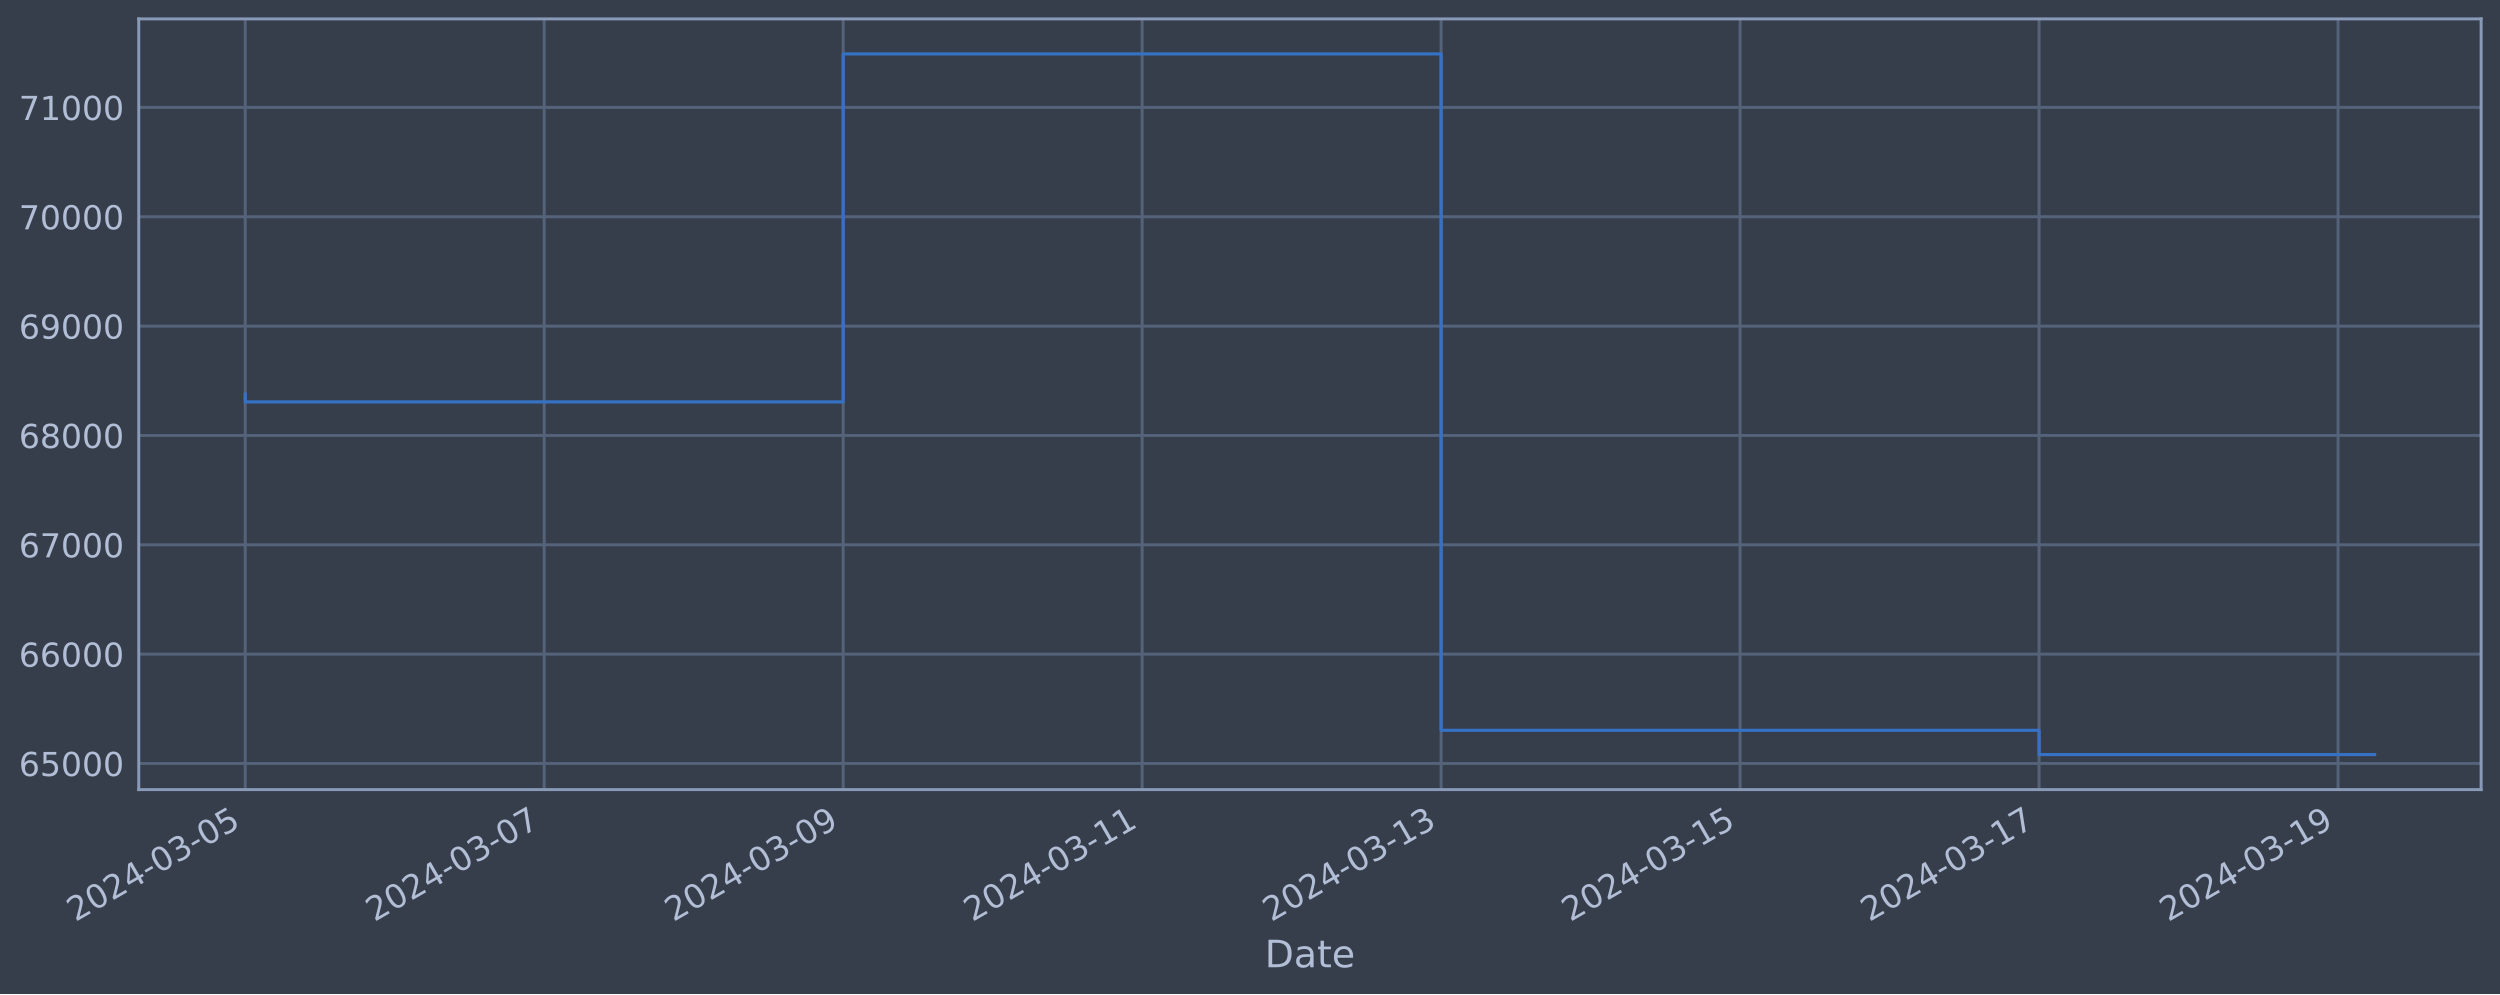
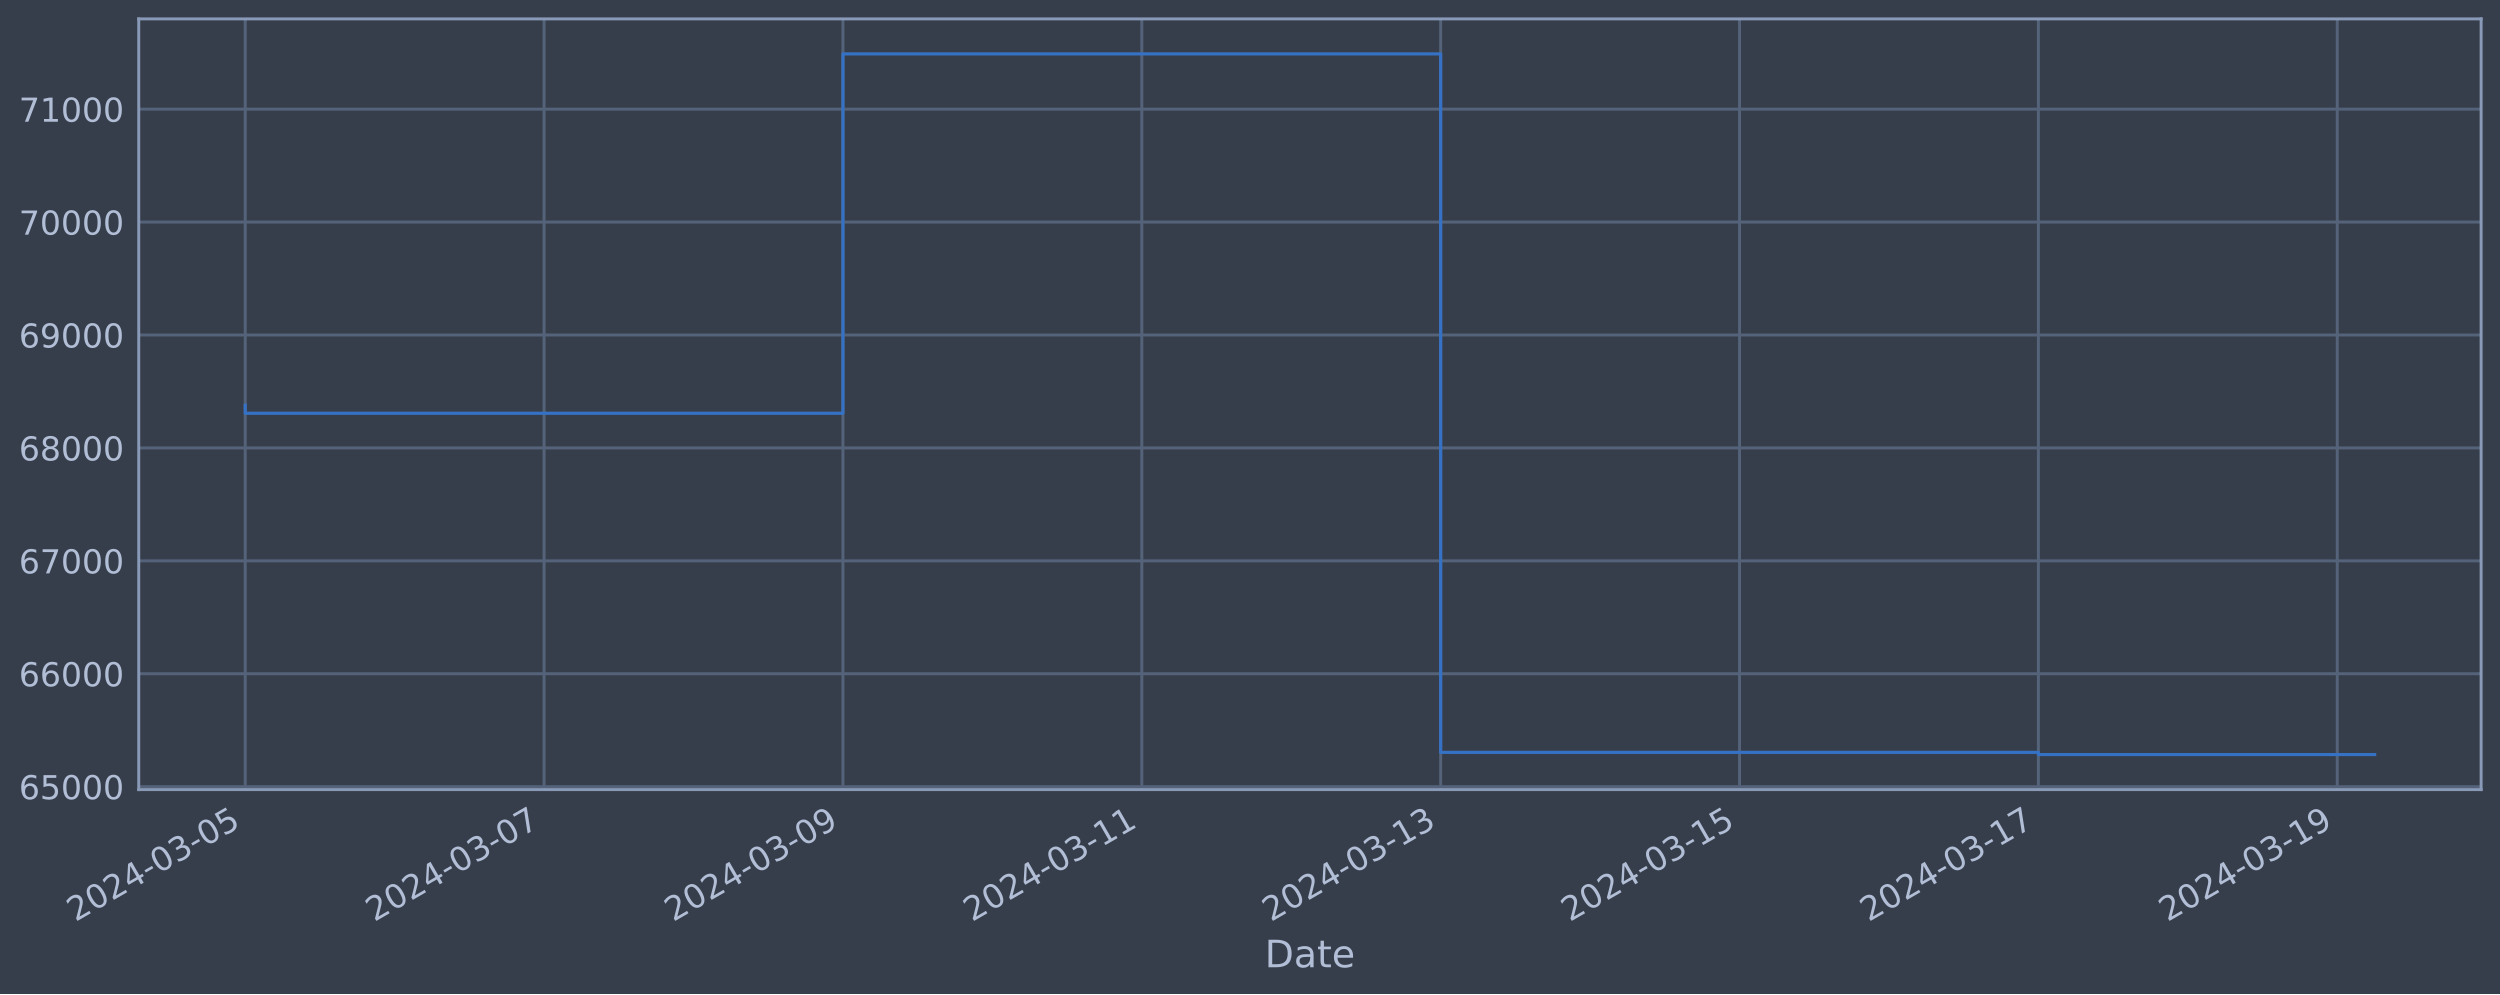
<svg xmlns="http://www.w3.org/2000/svg" xmlns:xlink="http://www.w3.org/1999/xlink" width="952.884pt" height="378.87pt" viewBox="0 0 952.884 378.87" version="1.1">
  <defs>
    <style type="text/css">*{stroke-linejoin: round; stroke-linecap: butt}</style>
  </defs>
  <g id="figure_1">
    <g id="patch_1">
      <path d="M 0 378.87  L 952.884 378.87  L 952.884 0  L 0 0  z " style="fill: #373e4b" />
    </g>
    <g id="axes_1">
      <g id="patch_2">
        <path d="M 52.884 300.96  L 945.684 300.96  L 945.684 7.2  L 52.884 7.2  z " style="fill: #373e4b" />
      </g>
      <g id="matplotlib.axis_1">
        <g id="xtick_1">
          <g id="line2d_1">
-             <path d="M 93.466 300.96  L 93.466 7.2  " clip-path="url(#p11b138c107)" style="fill: none; stroke: #546379; stroke-width: 1.12; stroke-linecap: square" />
+             <path d="M 93.466 300.96  L 93.466 7.2  " clip-path="url(#pdc4b6deb35)" style="fill: none; stroke: #546379; stroke-width: 1.12; stroke-linecap: square" />
          </g>
          <g id="line2d_2" />
          <g id="text_1">
            <g style="fill: #b1bed6" transform="translate(28.74006 351.4642) rotate(-30) scale(0.126 -0.126)">
              <defs>
                <path id="DejaVuSans-32" d="M 1228 531  L 3431 531  L 3431 0  L 469 0  L 469 531  Q 828 903 1448 1529  Q 2069 2156 2228 2338  Q 2531 2678 2651 2914  Q 2772 3150 2772 3378  Q 2772 3750 2511 3984  Q 2250 4219 1831 4219  Q 1534 4219 1204 4116  Q 875 4013 500 3803  L 500 4441  Q 881 4594 1212 4672  Q 1544 4750 1819 4750  Q 2544 4750 2975 4387  Q 3406 4025 3406 3419  Q 3406 3131 3298 2873  Q 3191 2616 2906 2266  Q 2828 2175 2409 1742  Q 1991 1309 1228 531  z " transform="scale(0.015625)" />
                <path id="DejaVuSans-30" d="M 2034 4250  Q 1547 4250 1301 3770  Q 1056 3291 1056 2328  Q 1056 1369 1301 889  Q 1547 409 2034 409  Q 2525 409 2770 889  Q 3016 1369 3016 2328  Q 3016 3291 2770 3770  Q 2525 4250 2034 4250  z M 2034 4750  Q 2819 4750 3233 4129  Q 3647 3509 3647 2328  Q 3647 1150 3233 529  Q 2819 -91 2034 -91  Q 1250 -91 836 529  Q 422 1150 422 2328  Q 422 3509 836 4129  Q 1250 4750 2034 4750  z " transform="scale(0.015625)" />
                <path id="DejaVuSans-34" d="M 2419 4116  L 825 1625  L 2419 1625  L 2419 4116  z M 2253 4666  L 3047 4666  L 3047 1625  L 3713 1625  L 3713 1100  L 3047 1100  L 3047 0  L 2419 0  L 2419 1100  L 313 1100  L 313 1709  L 2253 4666  z " transform="scale(0.015625)" />
                <path id="DejaVuSans-2d" d="M 313 2009  L 1997 2009  L 1997 1497  L 313 1497  L 313 2009  z " transform="scale(0.015625)" />
                <path id="DejaVuSans-33" d="M 2597 2516  Q 3050 2419 3304 2112  Q 3559 1806 3559 1356  Q 3559 666 3084 287  Q 2609 -91 1734 -91  Q 1441 -91 1130 -33  Q 819 25 488 141  L 488 750  Q 750 597 1062 519  Q 1375 441 1716 441  Q 2309 441 2620 675  Q 2931 909 2931 1356  Q 2931 1769 2642 2001  Q 2353 2234 1838 2234  L 1294 2234  L 1294 2753  L 1863 2753  Q 2328 2753 2575 2939  Q 2822 3125 2822 3475  Q 2822 3834 2567 4026  Q 2313 4219 1838 4219  Q 1578 4219 1281 4162  Q 984 4106 628 3988  L 628 4550  Q 988 4650 1302 4700  Q 1616 4750 1894 4750  Q 2613 4750 3031 4423  Q 3450 4097 3450 3541  Q 3450 3153 3228 2886  Q 3006 2619 2597 2516  z " transform="scale(0.015625)" />
                <path id="DejaVuSans-35" d="M 691 4666  L 3169 4666  L 3169 4134  L 1269 4134  L 1269 2991  Q 1406 3038 1543 3061  Q 1681 3084 1819 3084  Q 2600 3084 3056 2656  Q 3513 2228 3513 1497  Q 3513 744 3044 326  Q 2575 -91 1722 -91  Q 1428 -91 1123 -41  Q 819 9 494 109  L 494 744  Q 775 591 1075 516  Q 1375 441 1709 441  Q 2250 441 2565 725  Q 2881 1009 2881 1497  Q 2881 1984 2565 2268  Q 2250 2553 1709 2553  Q 1456 2553 1204 2497  Q 953 2441 691 2322  L 691 4666  z " transform="scale(0.015625)" />
              </defs>
              <use xlink:href="#DejaVuSans-32" />
              <use xlink:href="#DejaVuSans-30" x="63.623" />
              <use xlink:href="#DejaVuSans-32" x="127.246" />
              <use xlink:href="#DejaVuSans-34" x="190.869" />
              <use xlink:href="#DejaVuSans-2d" x="254.492" />
              <use xlink:href="#DejaVuSans-30" x="290.576" />
              <use xlink:href="#DejaVuSans-33" x="354.199" />
              <use xlink:href="#DejaVuSans-2d" x="417.822" />
              <use xlink:href="#DejaVuSans-30" x="453.906" />
              <use xlink:href="#DejaVuSans-35" x="517.529" />
            </g>
          </g>
        </g>
        <g id="xtick_2">
          <g id="line2d_3">
-             <path d="M 207.421 300.96  L 207.421 7.2  " clip-path="url(#p11b138c107)" style="fill: none; stroke: #546379; stroke-width: 1.12; stroke-linecap: square" />
+             <path d="M 207.378 300.96  L 207.378 7.2  " clip-path="url(#pdc4b6deb35)" style="fill: none; stroke: #546379; stroke-width: 1.12; stroke-linecap: square" />
          </g>
          <g id="line2d_4" />
          <g id="text_2">
-             <g style="fill: #b1bed6" transform="translate(142.6954 351.4642) rotate(-30) scale(0.126 -0.126)">
+             <g style="fill: #b1bed6" transform="translate(142.6529 351.4642) rotate(-30) scale(0.126 -0.126)">
              <defs>
                <path id="DejaVuSans-37" d="M 525 4666  L 3525 4666  L 3525 4397  L 1831 0  L 1172 0  L 2766 4134  L 525 4134  L 525 4666  z " transform="scale(0.015625)" />
              </defs>
              <use xlink:href="#DejaVuSans-32" />
              <use xlink:href="#DejaVuSans-30" x="63.623" />
              <use xlink:href="#DejaVuSans-32" x="127.246" />
              <use xlink:href="#DejaVuSans-34" x="190.869" />
              <use xlink:href="#DejaVuSans-2d" x="254.492" />
              <use xlink:href="#DejaVuSans-30" x="290.576" />
              <use xlink:href="#DejaVuSans-33" x="354.199" />
              <use xlink:href="#DejaVuSans-2d" x="417.822" />
              <use xlink:href="#DejaVuSans-30" x="453.906" />
              <use xlink:href="#DejaVuSans-37" x="517.529" />
            </g>
          </g>
        </g>
        <g id="xtick_3">
          <g id="line2d_5">
-             <path d="M 321.376 300.96  L 321.376 7.2  " clip-path="url(#p11b138c107)" style="fill: none; stroke: #546379; stroke-width: 1.12; stroke-linecap: square" />
+             <path d="M 321.291 300.96  L 321.291 7.2  " clip-path="url(#pdc4b6deb35)" style="fill: none; stroke: #546379; stroke-width: 1.12; stroke-linecap: square" />
          </g>
          <g id="line2d_6" />
          <g id="text_3">
-             <g style="fill: #b1bed6" transform="translate(256.6507 351.4642) rotate(-30) scale(0.126 -0.126)">
+             <g style="fill: #b1bed6" transform="translate(256.5658 351.4642) rotate(-30) scale(0.126 -0.126)">
              <defs>
                <path id="DejaVuSans-39" d="M 703 97  L 703 672  Q 941 559 1184 500  Q 1428 441 1663 441  Q 2288 441 2617 861  Q 2947 1281 2994 2138  Q 2813 1869 2534 1725  Q 2256 1581 1919 1581  Q 1219 1581 811 2004  Q 403 2428 403 3163  Q 403 3881 828 4315  Q 1253 4750 1959 4750  Q 2769 4750 3195 4129  Q 3622 3509 3622 2328  Q 3622 1225 3098 567  Q 2575 -91 1691 -91  Q 1453 -91 1209 -44  Q 966 3 703 97  z M 1959 2075  Q 2384 2075 2632 2365  Q 2881 2656 2881 3163  Q 2881 3666 2632 3958  Q 2384 4250 1959 4250  Q 1534 4250 1286 3958  Q 1038 3666 1038 3163  Q 1038 2656 1286 2365  Q 1534 2075 1959 2075  z " transform="scale(0.015625)" />
              </defs>
              <use xlink:href="#DejaVuSans-32" />
              <use xlink:href="#DejaVuSans-30" x="63.623" />
              <use xlink:href="#DejaVuSans-32" x="127.246" />
              <use xlink:href="#DejaVuSans-34" x="190.869" />
              <use xlink:href="#DejaVuSans-2d" x="254.492" />
              <use xlink:href="#DejaVuSans-30" x="290.576" />
              <use xlink:href="#DejaVuSans-33" x="354.199" />
              <use xlink:href="#DejaVuSans-2d" x="417.822" />
              <use xlink:href="#DejaVuSans-30" x="453.906" />
              <use xlink:href="#DejaVuSans-39" x="517.529" />
            </g>
          </g>
        </g>
        <g id="xtick_4">
          <g id="line2d_7">
-             <path d="M 435.332 300.96  L 435.332 7.2  " clip-path="url(#p11b138c107)" style="fill: none; stroke: #546379; stroke-width: 1.12; stroke-linecap: square" />
+             <path d="M 435.204 300.96  L 435.204 7.2  " clip-path="url(#pdc4b6deb35)" style="fill: none; stroke: #546379; stroke-width: 1.12; stroke-linecap: square" />
          </g>
          <g id="line2d_8" />
          <g id="text_4">
-             <g style="fill: #b1bed6" transform="translate(370.6061 351.4642) rotate(-30) scale(0.126 -0.126)">
+             <g style="fill: #b1bed6" transform="translate(370.4786 351.4642) rotate(-30) scale(0.126 -0.126)">
              <defs>
                <path id="DejaVuSans-31" d="M 794 531  L 1825 531  L 1825 4091  L 703 3866  L 703 4441  L 1819 4666  L 2450 4666  L 2450 531  L 3481 531  L 3481 0  L 794 0  L 794 531  z " transform="scale(0.015625)" />
              </defs>
              <use xlink:href="#DejaVuSans-32" />
              <use xlink:href="#DejaVuSans-30" x="63.623" />
              <use xlink:href="#DejaVuSans-32" x="127.246" />
              <use xlink:href="#DejaVuSans-34" x="190.869" />
              <use xlink:href="#DejaVuSans-2d" x="254.492" />
              <use xlink:href="#DejaVuSans-30" x="290.576" />
              <use xlink:href="#DejaVuSans-33" x="354.199" />
              <use xlink:href="#DejaVuSans-2d" x="417.822" />
              <use xlink:href="#DejaVuSans-31" x="453.906" />
              <use xlink:href="#DejaVuSans-31" x="517.529" />
            </g>
          </g>
        </g>
        <g id="xtick_5">
          <g id="line2d_9">
-             <path d="M 549.287 300.96  L 549.287 7.2  " clip-path="url(#p11b138c107)" style="fill: none; stroke: #546379; stroke-width: 1.12; stroke-linecap: square" />
+             <path d="M 549.117 300.96  L 549.117 7.2  " clip-path="url(#pdc4b6deb35)" style="fill: none; stroke: #546379; stroke-width: 1.12; stroke-linecap: square" />
          </g>
          <g id="line2d_10" />
          <g id="text_5">
-             <g style="fill: #b1bed6" transform="translate(484.5614 351.4642) rotate(-30) scale(0.126 -0.126)">
+             <g style="fill: #b1bed6" transform="translate(484.3915 351.4642) rotate(-30) scale(0.126 -0.126)">
              <use xlink:href="#DejaVuSans-32" />
              <use xlink:href="#DejaVuSans-30" x="63.623" />
              <use xlink:href="#DejaVuSans-32" x="127.246" />
              <use xlink:href="#DejaVuSans-34" x="190.869" />
              <use xlink:href="#DejaVuSans-2d" x="254.492" />
              <use xlink:href="#DejaVuSans-30" x="290.576" />
              <use xlink:href="#DejaVuSans-33" x="354.199" />
              <use xlink:href="#DejaVuSans-2d" x="417.822" />
              <use xlink:href="#DejaVuSans-31" x="453.906" />
              <use xlink:href="#DejaVuSans-33" x="517.529" />
            </g>
          </g>
        </g>
        <g id="xtick_6">
          <g id="line2d_11">
-             <path d="M 663.242 300.96  L 663.242 7.2  " clip-path="url(#p11b138c107)" style="fill: none; stroke: #546379; stroke-width: 1.12; stroke-linecap: square" />
+             <path d="M 663.03 300.96  L 663.03 7.2  " clip-path="url(#pdc4b6deb35)" style="fill: none; stroke: #546379; stroke-width: 1.12; stroke-linecap: square" />
          </g>
          <g id="line2d_12" />
          <g id="text_6">
-             <g style="fill: #b1bed6" transform="translate(598.5168 351.4642) rotate(-30) scale(0.126 -0.126)">
+             <g style="fill: #b1bed6" transform="translate(598.3043 351.4642) rotate(-30) scale(0.126 -0.126)">
              <use xlink:href="#DejaVuSans-32" />
              <use xlink:href="#DejaVuSans-30" x="63.623" />
              <use xlink:href="#DejaVuSans-32" x="127.246" />
              <use xlink:href="#DejaVuSans-34" x="190.869" />
              <use xlink:href="#DejaVuSans-2d" x="254.492" />
              <use xlink:href="#DejaVuSans-30" x="290.576" />
              <use xlink:href="#DejaVuSans-33" x="354.199" />
              <use xlink:href="#DejaVuSans-2d" x="417.822" />
              <use xlink:href="#DejaVuSans-31" x="453.906" />
              <use xlink:href="#DejaVuSans-35" x="517.529" />
            </g>
          </g>
        </g>
        <g id="xtick_7">
          <g id="line2d_13">
-             <path d="M 777.198 300.96  L 777.198 7.2  " clip-path="url(#p11b138c107)" style="fill: none; stroke: #546379; stroke-width: 1.12; stroke-linecap: square" />
+             <path d="M 776.943 300.96  L 776.943 7.2  " clip-path="url(#pdc4b6deb35)" style="fill: none; stroke: #546379; stroke-width: 1.12; stroke-linecap: square" />
          </g>
          <g id="line2d_14" />
          <g id="text_7">
-             <g style="fill: #b1bed6" transform="translate(712.4721 351.4642) rotate(-30) scale(0.126 -0.126)">
+             <g style="fill: #b1bed6" transform="translate(712.2172 351.4642) rotate(-30) scale(0.126 -0.126)">
              <use xlink:href="#DejaVuSans-32" />
              <use xlink:href="#DejaVuSans-30" x="63.623" />
              <use xlink:href="#DejaVuSans-32" x="127.246" />
              <use xlink:href="#DejaVuSans-34" x="190.869" />
              <use xlink:href="#DejaVuSans-2d" x="254.492" />
              <use xlink:href="#DejaVuSans-30" x="290.576" />
              <use xlink:href="#DejaVuSans-33" x="354.199" />
              <use xlink:href="#DejaVuSans-2d" x="417.822" />
              <use xlink:href="#DejaVuSans-31" x="453.906" />
              <use xlink:href="#DejaVuSans-37" x="517.529" />
            </g>
          </g>
        </g>
        <g id="xtick_8">
          <g id="line2d_15">
-             <path d="M 891.153 300.96  L 891.153 7.2  " clip-path="url(#p11b138c107)" style="fill: none; stroke: #546379; stroke-width: 1.12; stroke-linecap: square" />
+             <path d="M 890.856 300.96  L 890.856 7.2  " clip-path="url(#pdc4b6deb35)" style="fill: none; stroke: #546379; stroke-width: 1.12; stroke-linecap: square" />
          </g>
          <g id="line2d_16" />
          <g id="text_8">
-             <g style="fill: #b1bed6" transform="translate(826.4274 351.4642) rotate(-30) scale(0.126 -0.126)">
+             <g style="fill: #b1bed6" transform="translate(826.1301 351.4642) rotate(-30) scale(0.126 -0.126)">
              <use xlink:href="#DejaVuSans-32" />
              <use xlink:href="#DejaVuSans-30" x="63.623" />
              <use xlink:href="#DejaVuSans-32" x="127.246" />
              <use xlink:href="#DejaVuSans-34" x="190.869" />
              <use xlink:href="#DejaVuSans-2d" x="254.492" />
              <use xlink:href="#DejaVuSans-30" x="290.576" />
              <use xlink:href="#DejaVuSans-33" x="354.199" />
              <use xlink:href="#DejaVuSans-2d" x="417.822" />
              <use xlink:href="#DejaVuSans-31" x="453.906" />
              <use xlink:href="#DejaVuSans-39" x="517.529" />
            </g>
          </g>
        </g>
        <g id="text_9">
          <g style="fill: #b1bed6" transform="translate(482.0746 368.6753) scale(0.144 -0.144)">
            <defs>
              <path id="DejaVuSans-44" d="M 1259 4147  L 1259 519  L 2022 519  Q 2988 519 3436 956  Q 3884 1394 3884 2338  Q 3884 3275 3436 3711  Q 2988 4147 2022 4147  L 1259 4147  z M 628 4666  L 1925 4666  Q 3281 4666 3915 4102  Q 4550 3538 4550 2338  Q 4550 1131 3912 565  Q 3275 0 1925 0  L 628 0  L 628 4666  z " transform="scale(0.015625)" />
              <path id="DejaVuSans-61" d="M 2194 1759  Q 1497 1759 1228 1600  Q 959 1441 959 1056  Q 959 750 1161 570  Q 1363 391 1709 391  Q 2188 391 2477 730  Q 2766 1069 2766 1631  L 2766 1759  L 2194 1759  z M 3341 1997  L 3341 0  L 2766 0  L 2766 531  Q 2569 213 2275 61  Q 1981 -91 1556 -91  Q 1019 -91 701 211  Q 384 513 384 1019  Q 384 1609 779 1909  Q 1175 2209 1959 2209  L 2766 2209  L 2766 2266  Q 2766 2663 2505 2880  Q 2244 3097 1772 3097  Q 1472 3097 1187 3025  Q 903 2953 641 2809  L 641 3341  Q 956 3463 1253 3523  Q 1550 3584 1831 3584  Q 2591 3584 2966 3190  Q 3341 2797 3341 1997  z " transform="scale(0.015625)" />
              <path id="DejaVuSans-74" d="M 1172 4494  L 1172 3500  L 2356 3500  L 2356 3053  L 1172 3053  L 1172 1153  Q 1172 725 1289 603  Q 1406 481 1766 481  L 2356 481  L 2356 0  L 1766 0  Q 1100 0 847 248  Q 594 497 594 1153  L 594 3053  L 172 3053  L 172 3500  L 594 3500  L 594 4494  L 1172 4494  z " transform="scale(0.015625)" />
              <path id="DejaVuSans-65" d="M 3597 1894  L 3597 1613  L 953 1613  Q 991 1019 1311 708  Q 1631 397 2203 397  Q 2534 397 2845 478  Q 3156 559 3463 722  L 3463 178  Q 3153 47 2828 -22  Q 2503 -91 2169 -91  Q 1331 -91 842 396  Q 353 884 353 1716  Q 353 2575 817 3079  Q 1281 3584 2069 3584  Q 2775 3584 3186 3129  Q 3597 2675 3597 1894  z M 3022 2063  Q 3016 2534 2758 2815  Q 2500 3097 2075 3097  Q 1594 3097 1305 2825  Q 1016 2553 972 2059  L 3022 2063  z " transform="scale(0.015625)" />
            </defs>
            <use xlink:href="#DejaVuSans-44" />
            <use xlink:href="#DejaVuSans-61" x="77.002" />
            <use xlink:href="#DejaVuSans-74" x="138.281" />
            <use xlink:href="#DejaVuSans-65" x="177.49" />
          </g>
        </g>
      </g>
      <g id="matplotlib.axis_2">
        <g id="ytick_1">
          <g id="line2d_17">
-             <path d="M 52.884 291.006  L 945.684 291.006  " clip-path="url(#p11b138c107)" style="fill: none; stroke: #546379; stroke-width: 1.12; stroke-linecap: square" />
+             <path d="M 52.884 299.845  L 945.684 299.845  " clip-path="url(#pdc4b6deb35)" style="fill: none; stroke: #546379; stroke-width: 1.12; stroke-linecap: square" />
          </g>
          <g id="line2d_18" />
          <g id="text_10">
-             <g style="fill: #b1bed6" transform="translate(7.2 295.7926) scale(0.126 -0.126)">
+             <g style="fill: #b1bed6" transform="translate(7.2 304.6317) scale(0.126 -0.126)">
              <defs>
                <path id="DejaVuSans-36" d="M 2113 2584  Q 1688 2584 1439 2293  Q 1191 2003 1191 1497  Q 1191 994 1439 701  Q 1688 409 2113 409  Q 2538 409 2786 701  Q 3034 994 3034 1497  Q 3034 2003 2786 2293  Q 2538 2584 2113 2584  z M 3366 4563  L 3366 3988  Q 3128 4100 2886 4159  Q 2644 4219 2406 4219  Q 1781 4219 1451 3797  Q 1122 3375 1075 2522  Q 1259 2794 1537 2939  Q 1816 3084 2150 3084  Q 2853 3084 3261 2657  Q 3669 2231 3669 1497  Q 3669 778 3244 343  Q 2819 -91 2113 -91  Q 1303 -91 875 529  Q 447 1150 447 2328  Q 447 3434 972 4092  Q 1497 4750 2381 4750  Q 2619 4750 2861 4703  Q 3103 4656 3366 4563  z " transform="scale(0.015625)" />
              </defs>
              <use xlink:href="#DejaVuSans-36" />
              <use xlink:href="#DejaVuSans-35" x="63.623" />
              <use xlink:href="#DejaVuSans-30" x="127.246" />
              <use xlink:href="#DejaVuSans-30" x="190.869" />
              <use xlink:href="#DejaVuSans-30" x="254.492" />
            </g>
          </g>
        </g>
        <g id="ytick_2">
          <g id="line2d_19">
-             <path d="M 52.884 249.328  L 945.684 249.328  " clip-path="url(#p11b138c107)" style="fill: none; stroke: #546379; stroke-width: 1.12; stroke-linecap: square" />
+             <path d="M 52.884 256.805  L 945.684 256.805  " clip-path="url(#pdc4b6deb35)" style="fill: none; stroke: #546379; stroke-width: 1.12; stroke-linecap: square" />
          </g>
          <g id="line2d_20" />
          <g id="text_11">
-             <g style="fill: #b1bed6" transform="translate(7.2 254.1153) scale(0.126 -0.126)">
+             <g style="fill: #b1bed6" transform="translate(7.2 261.5923) scale(0.126 -0.126)">
              <use xlink:href="#DejaVuSans-36" />
              <use xlink:href="#DejaVuSans-36" x="63.623" />
              <use xlink:href="#DejaVuSans-30" x="127.246" />
              <use xlink:href="#DejaVuSans-30" x="190.869" />
              <use xlink:href="#DejaVuSans-30" x="254.492" />
            </g>
          </g>
        </g>
        <g id="ytick_3">
          <g id="line2d_21">
-             <path d="M 52.884 207.651  L 945.684 207.651  " clip-path="url(#p11b138c107)" style="fill: none; stroke: #546379; stroke-width: 1.12; stroke-linecap: square" />
+             <path d="M 52.884 213.766  L 945.684 213.766  " clip-path="url(#pdc4b6deb35)" style="fill: none; stroke: #546379; stroke-width: 1.12; stroke-linecap: square" />
          </g>
          <g id="line2d_22" />
          <g id="text_12">
-             <g style="fill: #b1bed6" transform="translate(7.2 212.4381) scale(0.126 -0.126)">
+             <g style="fill: #b1bed6" transform="translate(7.2 218.5529) scale(0.126 -0.126)">
              <use xlink:href="#DejaVuSans-36" />
              <use xlink:href="#DejaVuSans-37" x="63.623" />
              <use xlink:href="#DejaVuSans-30" x="127.246" />
              <use xlink:href="#DejaVuSans-30" x="190.869" />
              <use xlink:href="#DejaVuSans-30" x="254.492" />
            </g>
          </g>
        </g>
        <g id="ytick_4">
          <g id="line2d_23">
-             <path d="M 52.884 165.974  L 945.684 165.974  " clip-path="url(#p11b138c107)" style="fill: none; stroke: #546379; stroke-width: 1.12; stroke-linecap: square" />
+             <path d="M 52.884 170.727  L 945.684 170.727  " clip-path="url(#pdc4b6deb35)" style="fill: none; stroke: #546379; stroke-width: 1.12; stroke-linecap: square" />
          </g>
          <g id="line2d_24" />
          <g id="text_13">
-             <g style="fill: #b1bed6" transform="translate(7.2 170.7608) scale(0.126 -0.126)">
+             <g style="fill: #b1bed6" transform="translate(7.2 175.5136) scale(0.126 -0.126)">
              <defs>
                <path id="DejaVuSans-38" d="M 2034 2216  Q 1584 2216 1326 1975  Q 1069 1734 1069 1313  Q 1069 891 1326 650  Q 1584 409 2034 409  Q 2484 409 2743 651  Q 3003 894 3003 1313  Q 3003 1734 2745 1975  Q 2488 2216 2034 2216  z M 1403 2484  Q 997 2584 770 2862  Q 544 3141 544 3541  Q 544 4100 942 4425  Q 1341 4750 2034 4750  Q 2731 4750 3128 4425  Q 3525 4100 3525 3541  Q 3525 3141 3298 2862  Q 3072 2584 2669 2484  Q 3125 2378 3379 2068  Q 3634 1759 3634 1313  Q 3634 634 3220 271  Q 2806 -91 2034 -91  Q 1263 -91 848 271  Q 434 634 434 1313  Q 434 1759 690 2068  Q 947 2378 1403 2484  z M 1172 3481  Q 1172 3119 1398 2916  Q 1625 2713 2034 2713  Q 2441 2713 2670 2916  Q 2900 3119 2900 3481  Q 2900 3844 2670 4047  Q 2441 4250 2034 4250  Q 1625 4250 1398 4047  Q 1172 3844 1172 3481  z " transform="scale(0.015625)" />
              </defs>
              <use xlink:href="#DejaVuSans-36" />
              <use xlink:href="#DejaVuSans-38" x="63.623" />
              <use xlink:href="#DejaVuSans-30" x="127.246" />
              <use xlink:href="#DejaVuSans-30" x="190.869" />
              <use xlink:href="#DejaVuSans-30" x="254.492" />
            </g>
          </g>
        </g>
        <g id="ytick_5">
          <g id="line2d_25">
-             <path d="M 52.884 124.297  L 945.684 124.297  " clip-path="url(#p11b138c107)" style="fill: none; stroke: #546379; stroke-width: 1.12; stroke-linecap: square" />
+             <path d="M 52.884 127.687  L 945.684 127.687  " clip-path="url(#pdc4b6deb35)" style="fill: none; stroke: #546379; stroke-width: 1.12; stroke-linecap: square" />
          </g>
          <g id="line2d_26" />
          <g id="text_14">
-             <g style="fill: #b1bed6" transform="translate(7.2 129.0836) scale(0.126 -0.126)">
+             <g style="fill: #b1bed6" transform="translate(7.2 132.4742) scale(0.126 -0.126)">
              <use xlink:href="#DejaVuSans-36" />
              <use xlink:href="#DejaVuSans-39" x="63.623" />
              <use xlink:href="#DejaVuSans-30" x="127.246" />
              <use xlink:href="#DejaVuSans-30" x="190.869" />
              <use xlink:href="#DejaVuSans-30" x="254.492" />
            </g>
          </g>
        </g>
        <g id="ytick_6">
          <g id="line2d_27">
-             <path d="M 52.884 82.619  L 945.684 82.619  " clip-path="url(#p11b138c107)" style="fill: none; stroke: #546379; stroke-width: 1.12; stroke-linecap: square" />
+             <path d="M 52.884 84.648  L 945.684 84.648  " clip-path="url(#pdc4b6deb35)" style="fill: none; stroke: #546379; stroke-width: 1.12; stroke-linecap: square" />
          </g>
          <g id="line2d_28" />
          <g id="text_15">
-             <g style="fill: #b1bed6" transform="translate(7.2 87.40633) scale(0.126 -0.126)">
+             <g style="fill: #b1bed6" transform="translate(7.2 89.43483) scale(0.126 -0.126)">
              <use xlink:href="#DejaVuSans-37" />
              <use xlink:href="#DejaVuSans-30" x="63.623" />
              <use xlink:href="#DejaVuSans-30" x="127.246" />
              <use xlink:href="#DejaVuSans-30" x="190.869" />
              <use xlink:href="#DejaVuSans-30" x="254.492" />
            </g>
          </g>
        </g>
        <g id="ytick_7">
          <g id="line2d_29">
-             <path d="M 52.884 40.942  L 945.684 40.942  " clip-path="url(#p11b138c107)" style="fill: none; stroke: #546379; stroke-width: 1.12; stroke-linecap: square" />
+             <path d="M 52.884 41.608  L 945.684 41.608  " clip-path="url(#pdc4b6deb35)" style="fill: none; stroke: #546379; stroke-width: 1.12; stroke-linecap: square" />
          </g>
          <g id="line2d_30" />
          <g id="text_16">
-             <g style="fill: #b1bed6" transform="translate(7.2 45.72909) scale(0.126 -0.126)">
+             <g style="fill: #b1bed6" transform="translate(7.2 46.39546) scale(0.126 -0.126)">
              <use xlink:href="#DejaVuSans-37" />
              <use xlink:href="#DejaVuSans-31" x="63.623" />
              <use xlink:href="#DejaVuSans-30" x="127.246" />
              <use xlink:href="#DejaVuSans-30" x="190.869" />
              <use xlink:href="#DejaVuSans-30" x="254.492" />
            </g>
          </g>
        </g>
      </g>
      <g id="line2d_31">
-         <path d="M 93.466 150.234  L 93.466 153.183  L 321.376 153.183  L 321.376 20.553  L 549.287 20.553  L 549.287 278.349  L 777.198 278.349  L 777.198 287.607  L 905.102 287.607  " clip-path="url(#p11b138c107)" style="fill: none; stroke: #3572c6; stroke-width: 1.2; stroke-linecap: square" />
+         <path d="M 93.466 154.472  L 93.466 157.518  L 321.291 157.518  L 321.291 20.553  L 549.117 20.553  L 549.117 286.775  L 776.943 286.775  L 776.943 287.607  L 905.102 287.607  " clip-path="url(#pdc4b6deb35)" style="fill: none; stroke: #3572c6; stroke-width: 1.2; stroke-linecap: square" />
      </g>
      <g id="patch_3">
        <path d="M 52.884 300.96  L 52.884 7.2  " style="fill: none; stroke: #899ab8; stroke-width: 1.12; stroke-linejoin: miter; stroke-linecap: square" />
      </g>
      <g id="patch_4">
        <path d="M 945.684 300.96  L 945.684 7.2  " style="fill: none; stroke: #899ab8; stroke-width: 1.12; stroke-linejoin: miter; stroke-linecap: square" />
      </g>
      <g id="patch_5">
        <path d="M 52.884 300.96  L 945.684 300.96  " style="fill: none; stroke: #899ab8; stroke-width: 1.12; stroke-linejoin: miter; stroke-linecap: square" />
      </g>
      <g id="patch_6">
        <path d="M 52.884 7.2  L 945.684 7.2  " style="fill: none; stroke: #899ab8; stroke-width: 1.12; stroke-linejoin: miter; stroke-linecap: square" />
      </g>
    </g>
  </g>
  <defs>
-     <clipPath id="p11b138c107">
+     <clipPath id="pdc4b6deb35">
      <rect x="52.884" y="7.2" width="892.8" height="293.76" />
    </clipPath>
  </defs>
</svg>
